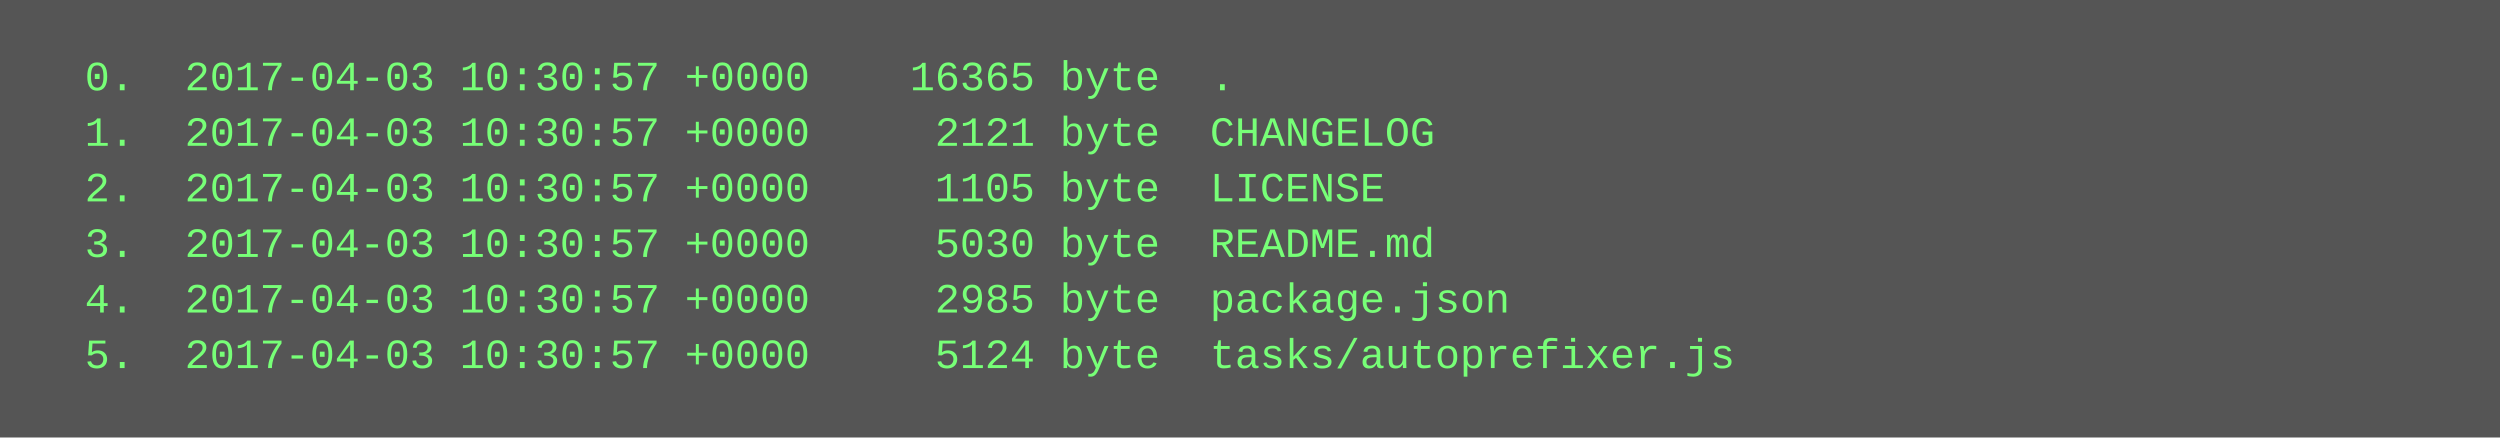
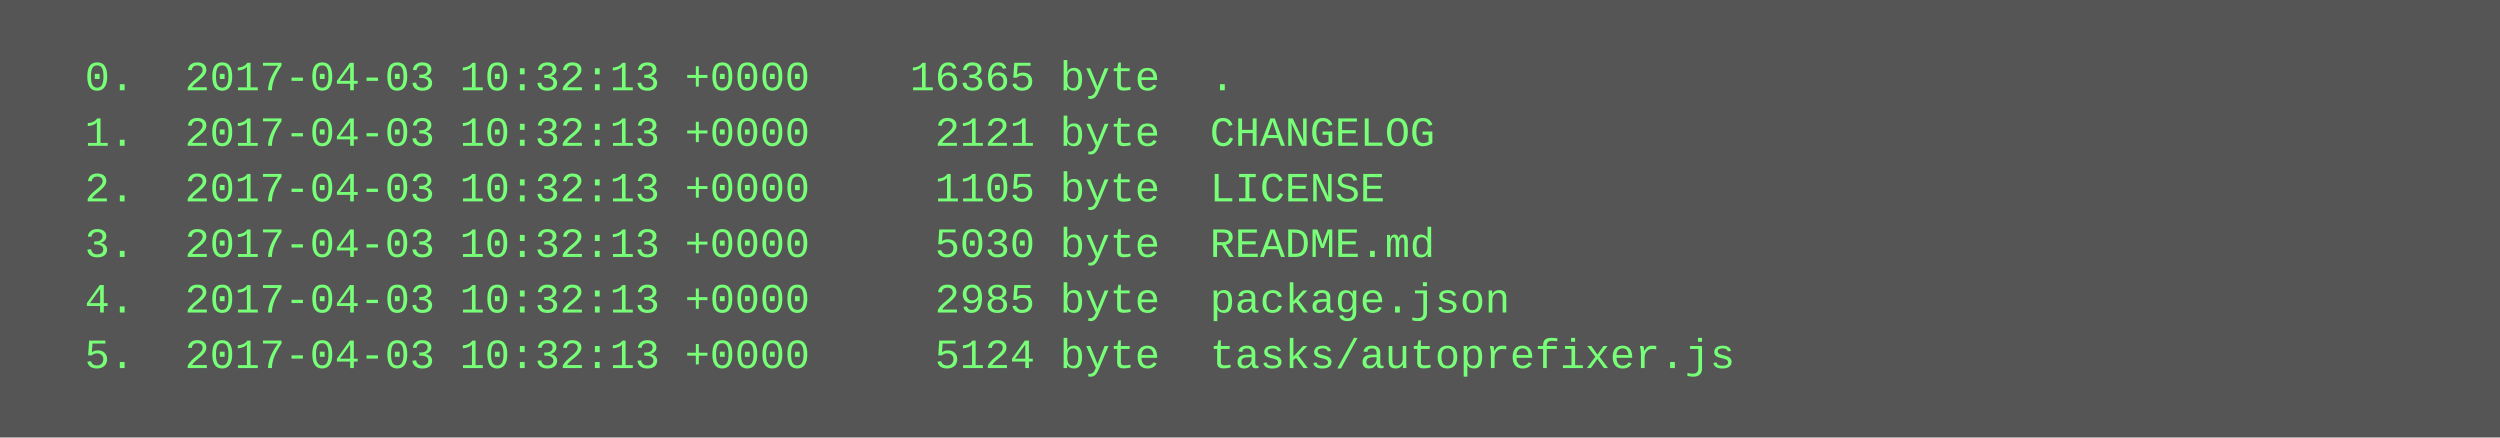
<svg xmlns="http://www.w3.org/2000/svg" height="126" width="720">
  <rect height="126" fill="#555" width="720" />
  <text fill="#7f7" font-family="Courier New" font-size="12" xml:space="preserve">
-     <tspan x="10" y="26">  0.  2017-04-03 10:30:57 +0000    16365 byte  .</tspan>
-     <tspan x="10" y="42">  1.  2017-04-03 10:30:57 +0000     2121 byte  CHANGELOG</tspan>
-     <tspan x="10" y="58">  2.  2017-04-03 10:30:57 +0000     1105 byte  LICENSE</tspan>
-     <tspan x="10" y="74">  3.  2017-04-03 10:30:57 +0000     5030 byte  README.md</tspan>
-     <tspan x="10" y="90">  4.  2017-04-03 10:30:57 +0000     2985 byte  package.json</tspan>
-     <tspan x="10" y="106">  5.  2017-04-03 10:30:57 +0000     5124 byte  tasks/autoprefixer.js</tspan>
+     <tspan x="10" y="26">  0.  2017-04-03 10:32:13 +0000    16365 byte  .</tspan>
+     <tspan x="10" y="42">  1.  2017-04-03 10:32:13 +0000     2121 byte  CHANGELOG</tspan>
+     <tspan x="10" y="58">  2.  2017-04-03 10:32:13 +0000     1105 byte  LICENSE</tspan>
+     <tspan x="10" y="74">  3.  2017-04-03 10:32:13 +0000     5030 byte  README.md</tspan>
+     <tspan x="10" y="90">  4.  2017-04-03 10:32:13 +0000     2985 byte  package.json</tspan>
+     <tspan x="10" y="106">  5.  2017-04-03 10:32:13 +0000     5124 byte  tasks/autoprefixer.js</tspan>
  </text>
</svg>
